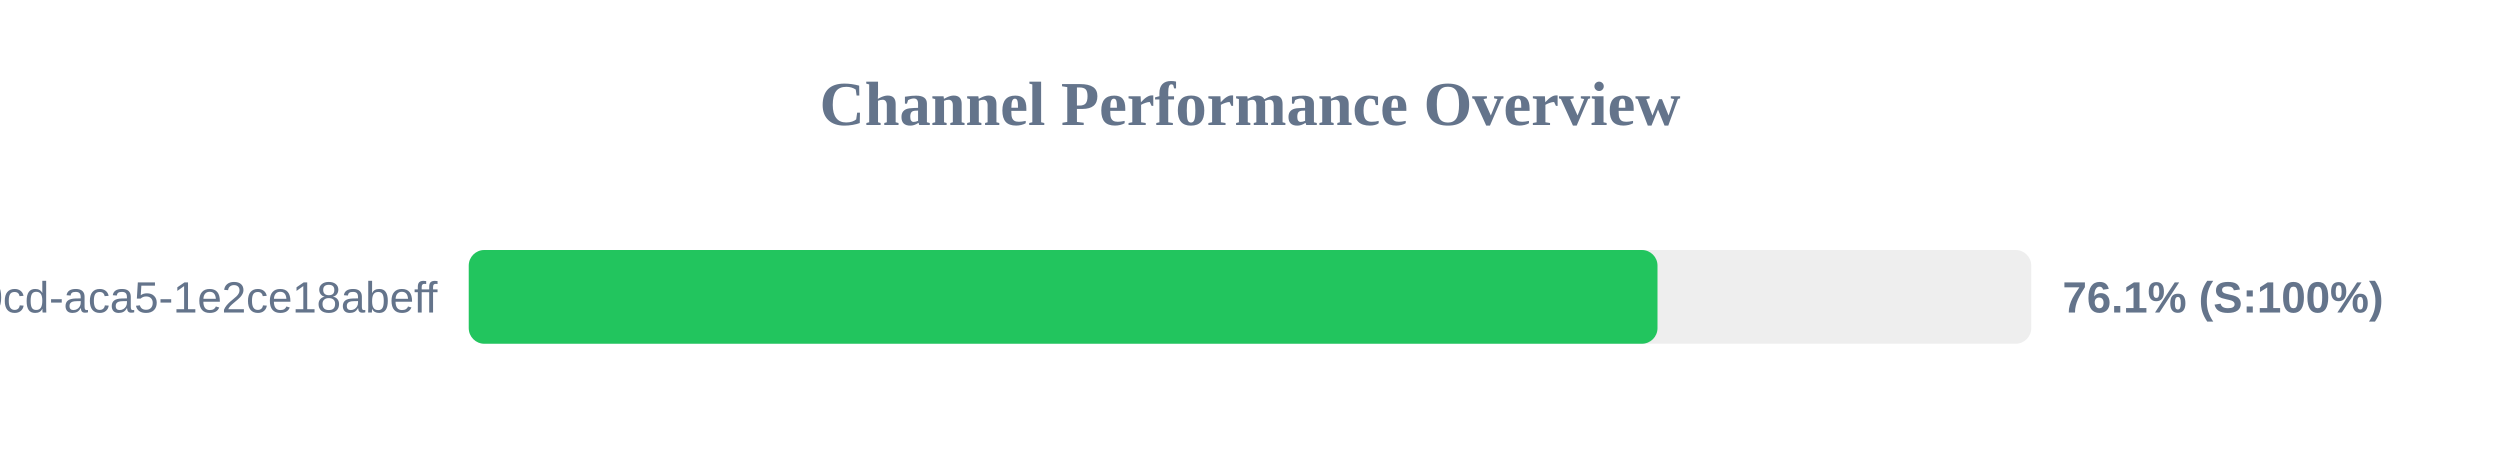
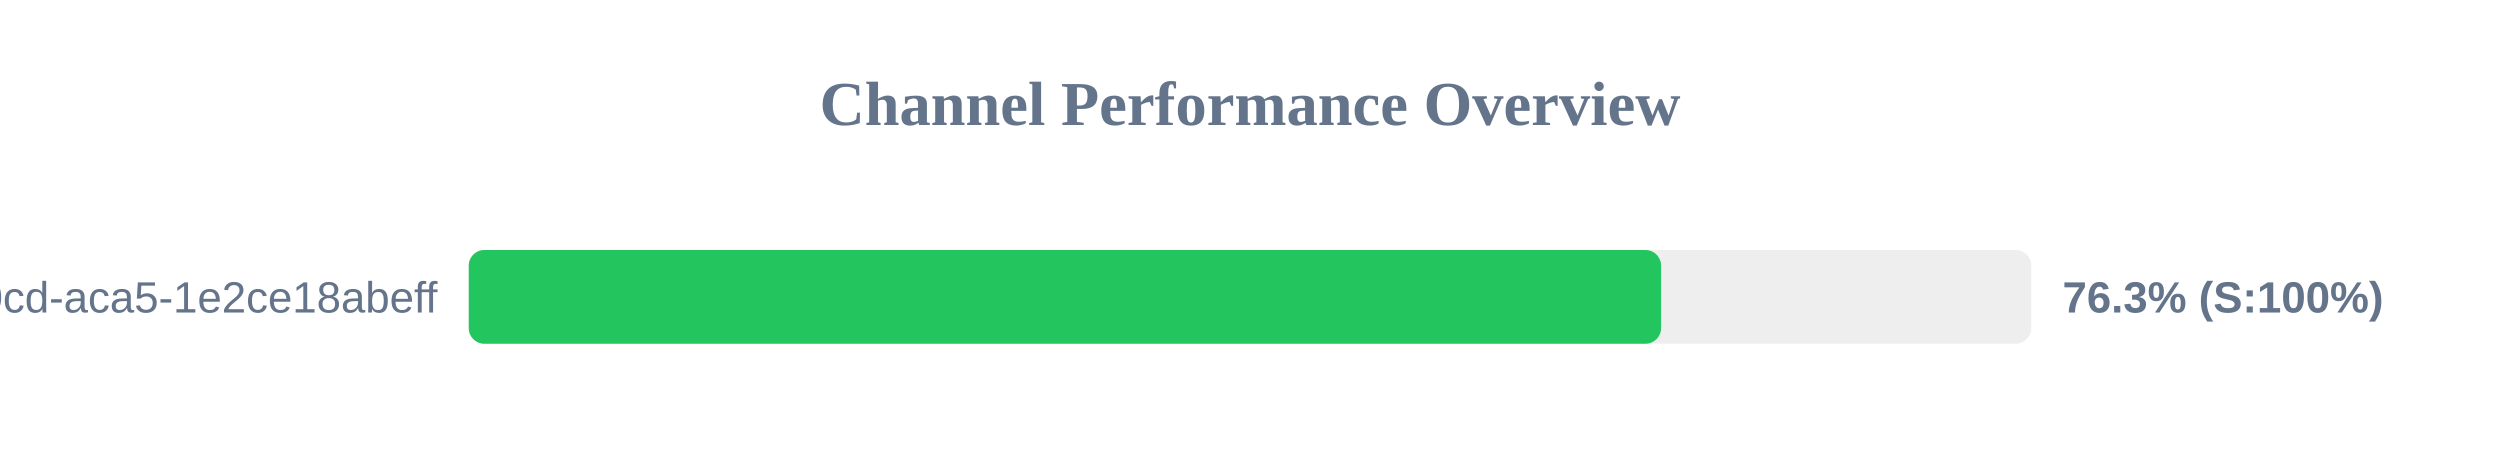
<svg xmlns="http://www.w3.org/2000/svg" width="800" height="150" version="1.1">
  <style>
        .row { font: 14px Arial; fill: #64748b; }
        .score { font: bold 14px Arial; fill: #64748b; }
    </style>
  <text x="400" y="40" text-anchor="middle" font-size="20px" font-weight="bold" fill="#64748b">Channel Performance Overview</text>
  <rect x="150" y="80" width="500" height="30" fill="#eee" rx="5" />
-   <rect x="150" y="80" width="380.4" height="30" fill="#22c55e" rx="5" />
+   <rect x="150" y="80" width="381.55" height="30" fill="#22c55e" rx="5" />
  <text x="140" y="100" text-anchor="end" class="row">?uuid=ebbeef45-0fd8-40cd-aca5-1e2ce18abeff</text>
-   <text x="660" y="100" text-anchor="start" class="score">76.1% (S:100%)</text>
+   <text x="660" y="100" text-anchor="start" class="score">76.3% (S:100%)</text>
</svg>
